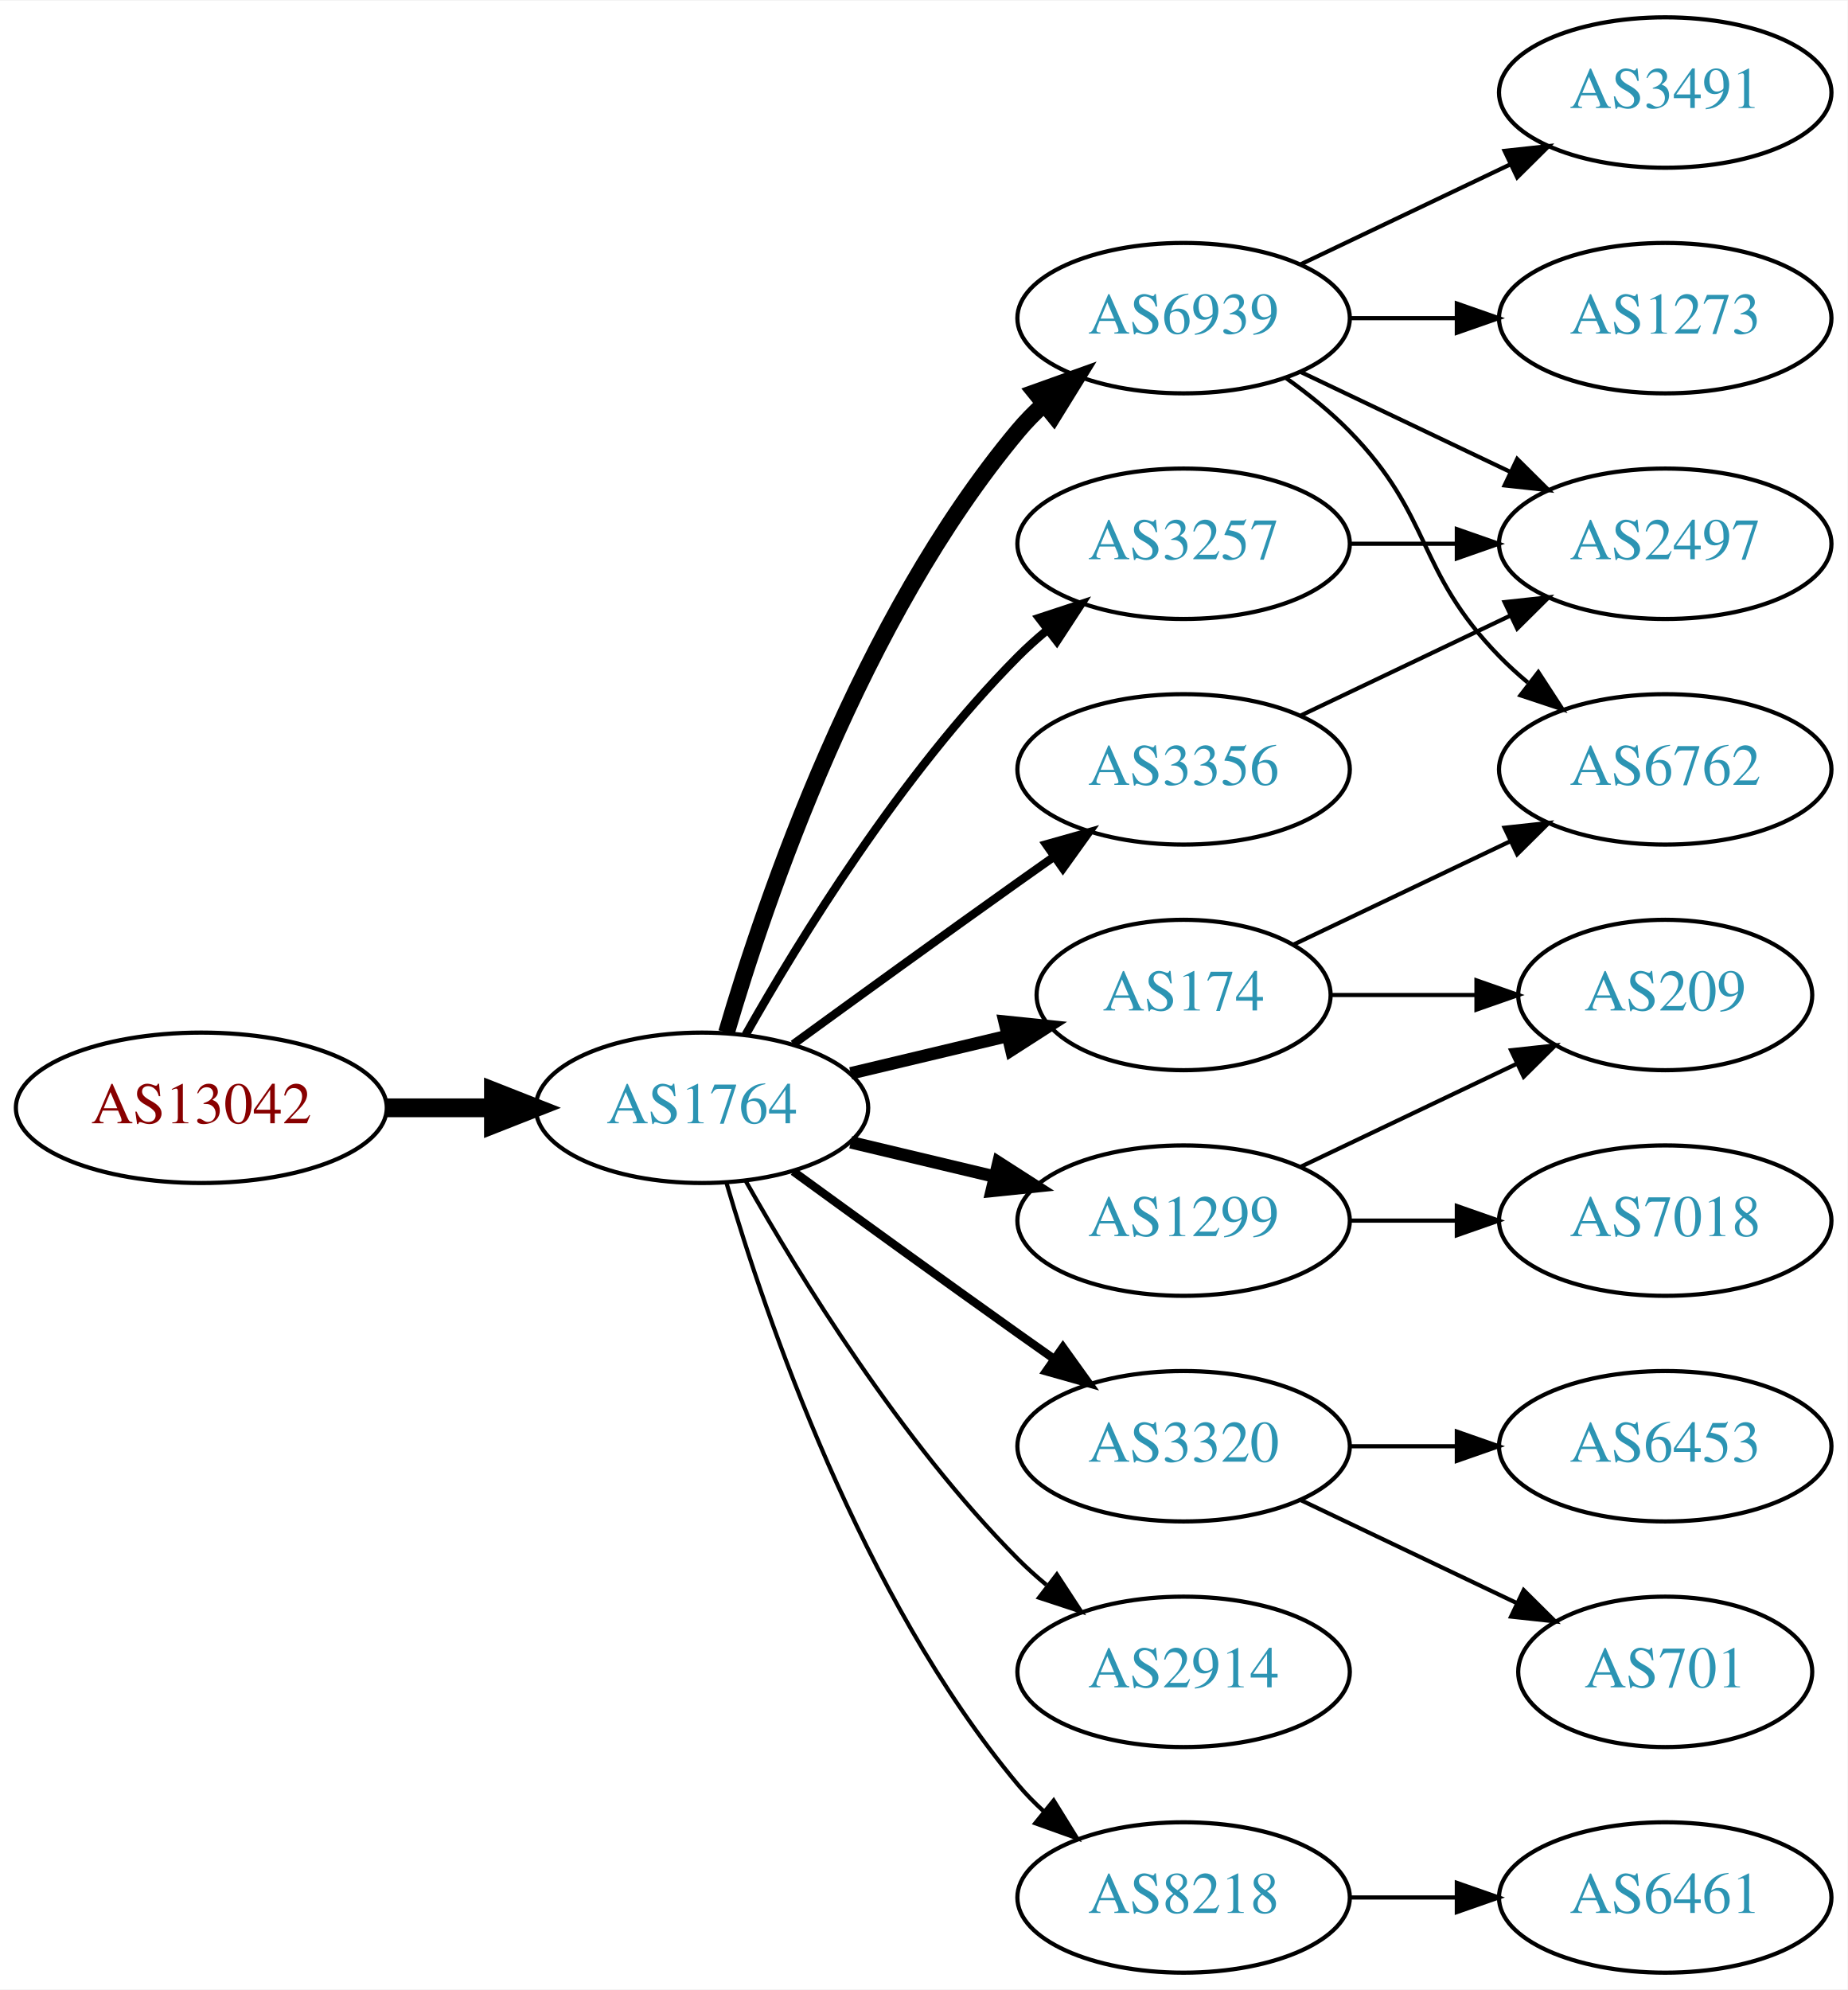
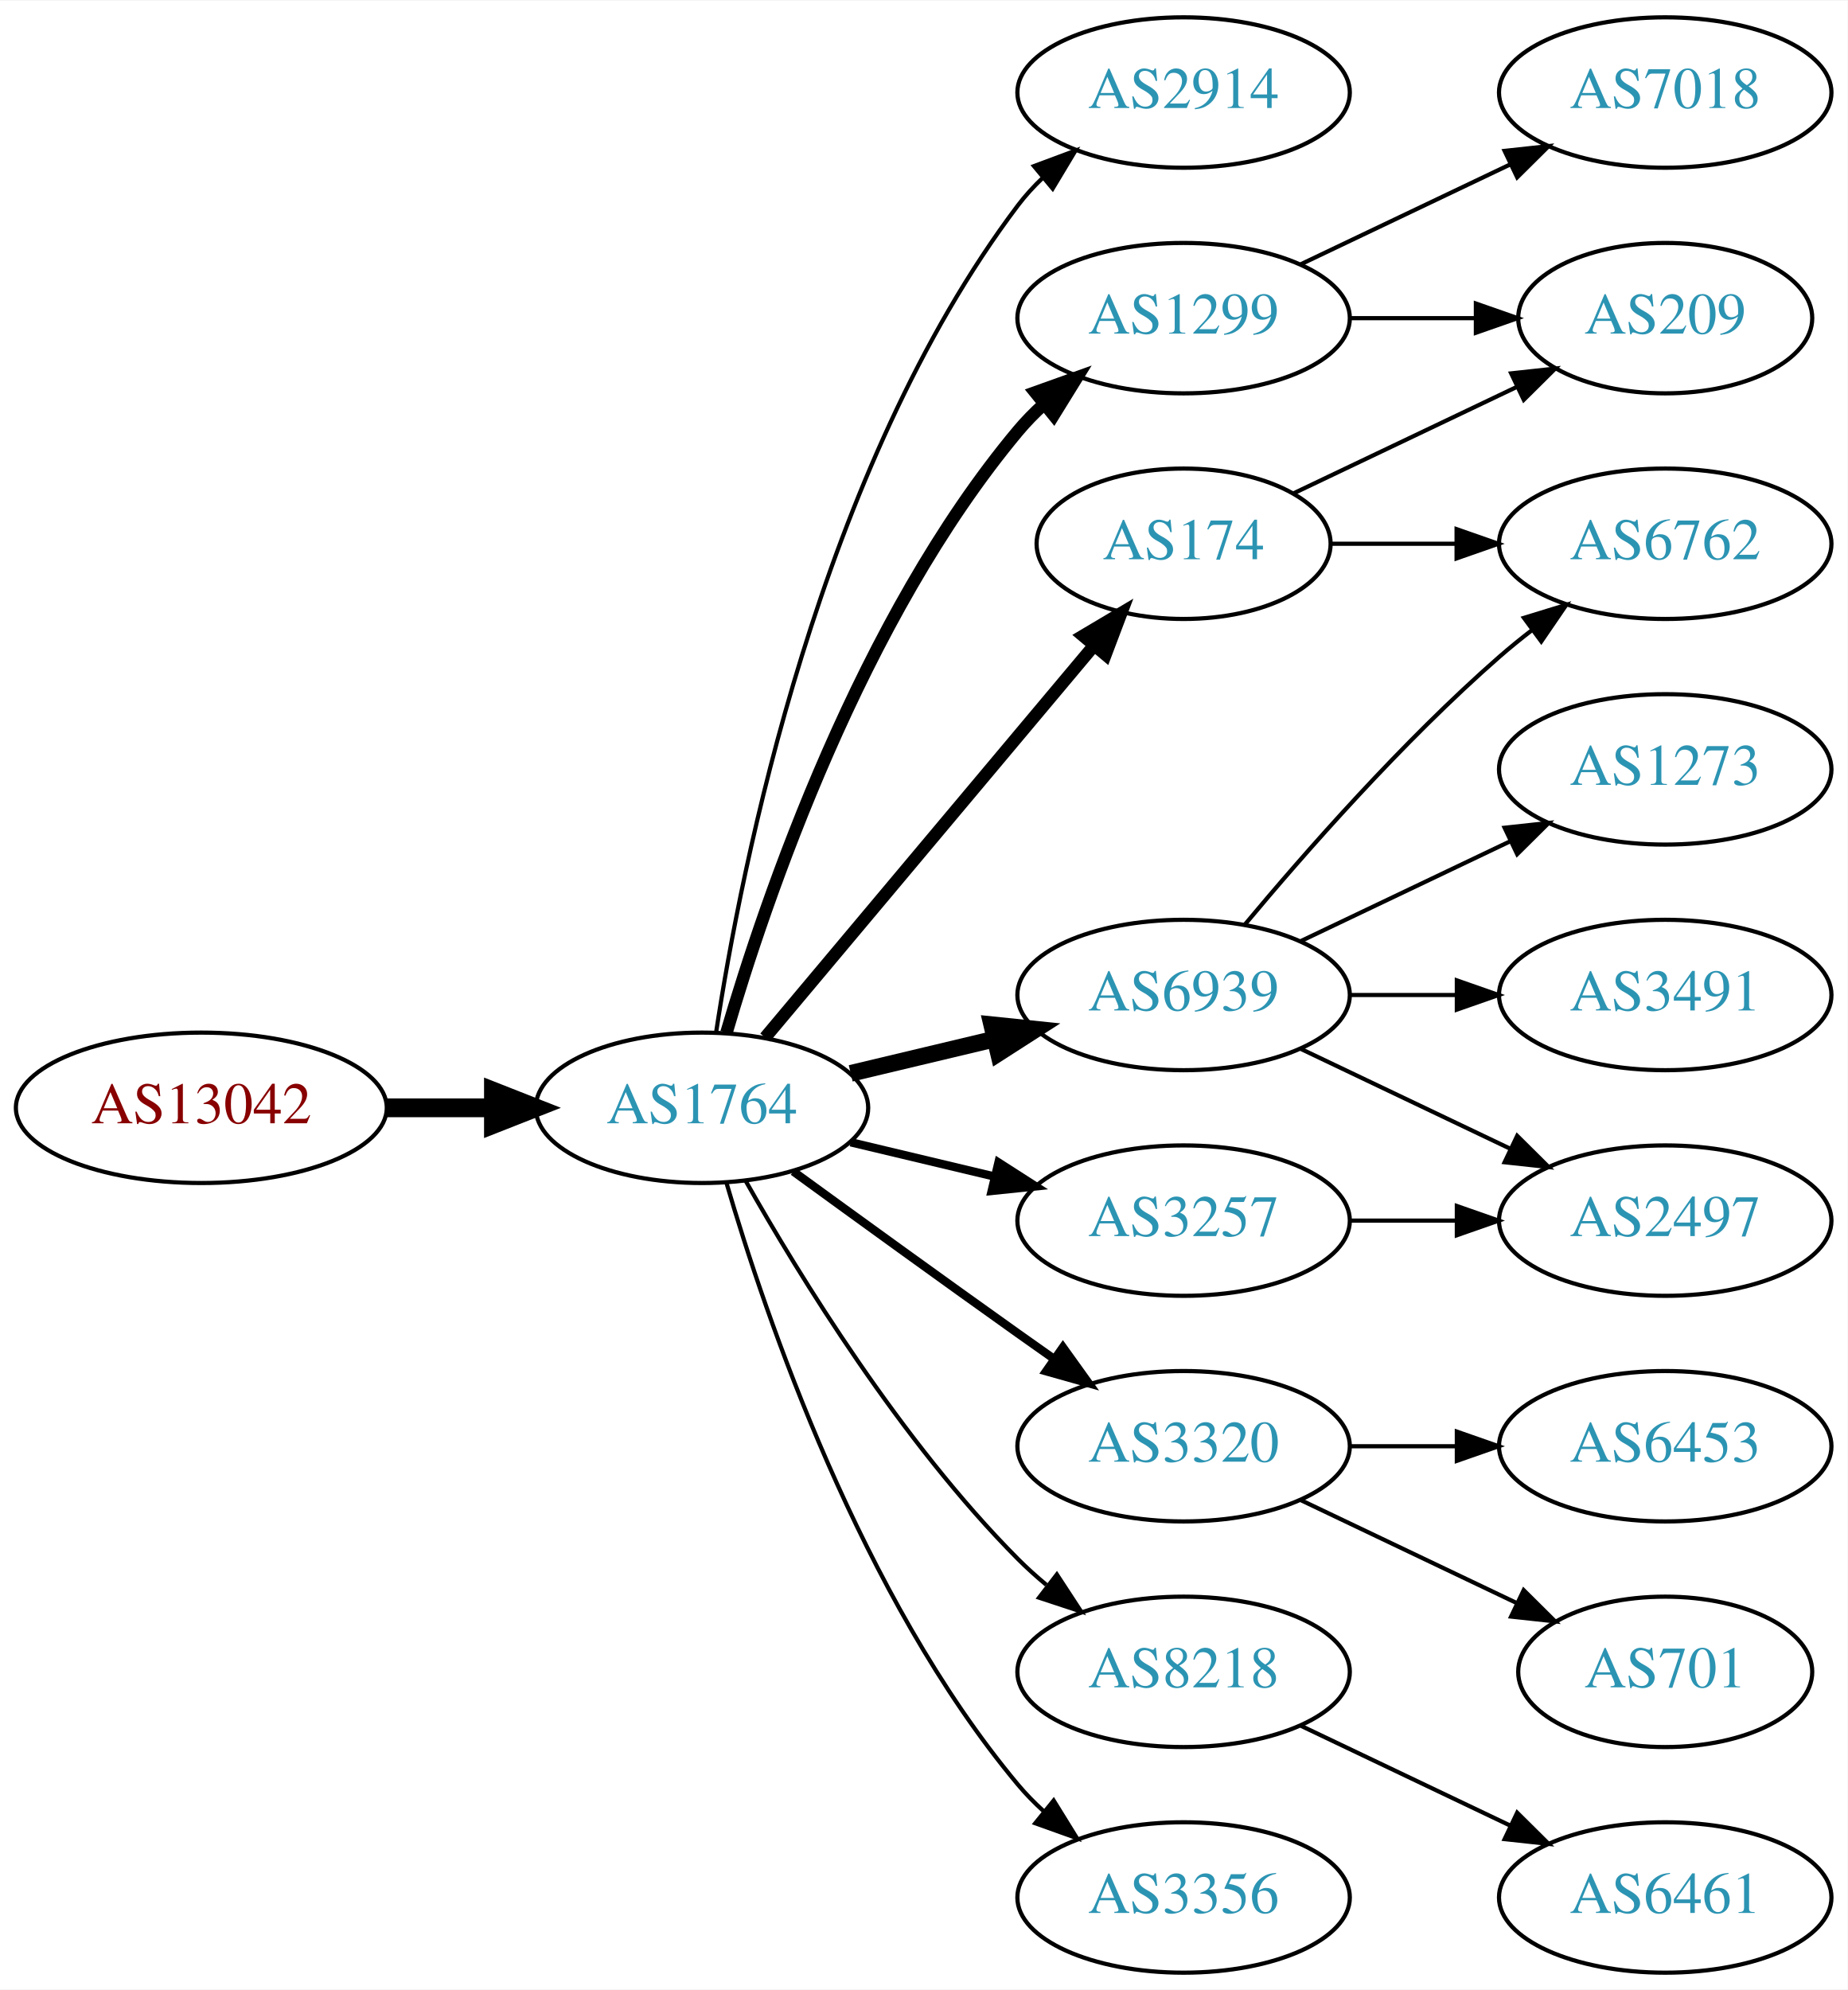
<svg xmlns="http://www.w3.org/2000/svg" xmlns:xlink="http://www.w3.org/1999/xlink" width="442pt" height="476pt" viewBox="0.00 0.00 442.27 476.00">
  <g id="graph0" class="graph" transform="scale(1 1) rotate(0) translate(4 472)">
    <polygon fill="white" stroke="none" points="-4,4 -4,-472 438.271,-472 438.271,4 -4,4" />
    <g id="node1" class="node">
      <g id="a_node1">
        <a xlink:href="/asn/13042" xlink:title="AS13042 ~ Oesterreichische Nationalbank [AT]">
          <ellipse fill="#ffffff" stroke="black" cx="44.196" cy="-207" rx="44.393" ry="18" />
          <text text-anchor="middle" x="44.196" y="-203.3" font-family="Times,serif" font-size="14.00" fill="#880000">AS13042</text>
        </a>
      </g>
    </g>
    <g id="node2" class="node">
      <g id="a_node2">
        <a xlink:href="/asn/1764" xlink:title="AS1764 ~ NEXTLAYER-AS [AT]">
          <ellipse fill="#ffffff" stroke="black" cx="164.039" cy="-207" rx="39.794" ry="18" />
          <text text-anchor="middle" x="164.039" y="-203.3" font-family="Times,serif" font-size="14.00" fill="#2c94b3">AS1764</text>
        </a>
      </g>
    </g>
    <g id="edge1" class="edge">
      <path fill="none" stroke="black" stroke-width="4.5" d="M88.407,-207C96.72,-207 105.482,-207 113.965,-207" />
      <polygon fill="black" stroke="black" stroke-width="4.5" points="114.123,-210.938 124.123,-207 114.123,-203.063 114.123,-210.938" />
    </g>
    <g id="node3" class="node">
      <g id="a_node3">
-         <a xlink:href="/asn/174" xlink:title="AS174 ~ Cogent Communications [US]">
-           <ellipse fill="#ffffff" stroke="black" cx="279.332" cy="-234" rx="35.194" ry="18" />
-           <text text-anchor="middle" x="279.332" y="-230.3" font-family="Times,serif" font-size="14.00" fill="#2c94b3">AS174</text>
+         <a xlink:href="/asn/2914" xlink:title="AS2914 ~ NTT America, Inc. [US]">
+           <ellipse fill="#ffffff" stroke="black" cx="279.332" cy="-450" rx="39.794" ry="18" />
+           <text text-anchor="middle" x="279.332" y="-446.3" font-family="Times,serif" font-size="14.00" fill="#2c94b3">AS2914</text>
        </a>
      </g>
    </g>
    <g id="edge2" class="edge">
-       <path fill="none" stroke="black" stroke-width="3" d="M199.646,-215.248C211.44,-218.058 224.745,-221.229 237.013,-224.153" />
-       <polygon fill="black" stroke="black" stroke-width="3" points="236.479,-227.624 247.018,-226.537 238.101,-220.814 236.479,-227.624" />
+       <path fill="none" stroke="black" d="M167.415,-224.986C173.389,-264.422 192.1,-359.995 239.685,-423 241.442,-425.327 243.459,-427.529 245.629,-429.596" />
+       <polygon fill="black" stroke="black" points="243.513,-432.389 253.441,-436.088 247.987,-427.005 243.513,-432.389" />
    </g>
    <g id="node4" class="node">
      <g id="a_node4">
+         <a xlink:href="/asn/174" xlink:title="AS174 ~ Cogent Communications [US]">
+           <ellipse fill="#ffffff" stroke="black" cx="279.332" cy="-342" rx="35.194" ry="18" />
+           <text text-anchor="middle" x="279.332" y="-338.3" font-family="Times,serif" font-size="14.00" fill="#2c94b3">AS174</text>
+         </a>
+       </g>
+     </g>
+     <g id="edge3" class="edge">
+       <path fill="none" stroke="black" stroke-width="3" d="M179.158,-223.825C198.94,-247.397 235.029,-290.4 257.788,-317.52" />
+       <polygon fill="black" stroke="black" stroke-width="3" points="255.281,-319.977 264.39,-325.387 260.643,-315.477 255.281,-319.977" />
+     </g>
+     <g id="node5" class="node">
+       <g id="a_node5">
+         <a xlink:href="/asn/1299" xlink:title="AS1299 ~ Telia Carrier [EU]">
+           <ellipse fill="#ffffff" stroke="black" cx="279.332" cy="-396" rx="39.794" ry="18" />
+           <text text-anchor="middle" x="279.332" y="-392.3" font-family="Times,serif" font-size="14.00" fill="#2c94b3">AS1299</text>
+         </a>
+       </g>
+     </g>
+     <g id="edge4" class="edge">
+       <path fill="none" stroke="black" stroke-width="3" d="M169.913,-225.002C179.227,-256.844 202.043,-323.981 239.685,-369 241.555,-371.237 243.654,-373.374 245.88,-375.396" />
+       <polygon fill="black" stroke="black" stroke-width="3" points="243.823,-378.234 253.799,-381.804 248.227,-372.793 243.823,-378.234" />
+     </g>
+     <g id="node6" class="node">
+       <g id="a_node6">
+         <a xlink:href="/asn/6939" xlink:title="AS6939 ~ Hurricane Electric LLC [US]">
+           <ellipse fill="#ffffff" stroke="black" cx="279.332" cy="-234" rx="39.794" ry="18" />
+           <text text-anchor="middle" x="279.332" y="-230.3" font-family="Times,serif" font-size="14.00" fill="#2c94b3">AS6939</text>
+         </a>
+       </g>
+     </g>
+     <g id="edge5" class="edge">
+       <path fill="none" stroke="black" stroke-width="4" d="M199.646,-215.248C210.517,-217.838 222.671,-220.735 234.114,-223.462" />
+       <polygon fill="black" stroke="black" stroke-width="4" points="233.397,-226.889 243.936,-225.803 235.02,-220.08 233.397,-226.889" />
+     </g>
+     <g id="node7" class="node">
+       <g id="a_node7">
        <a xlink:href="/asn/3320" xlink:title="AS3320 ~ DTAG [DE]">
          <ellipse fill="#ffffff" stroke="black" cx="279.332" cy="-126" rx="39.794" ry="18" />
          <text text-anchor="middle" x="279.332" y="-122.3" font-family="Times,serif" font-size="14.00" fill="#2c94b3">AS3320</text>
        </a>
      </g>
    </g>
-     <g id="edge3" class="edge">
+     <g id="edge6" class="edge">
      <path fill="none" stroke="black" stroke-width="2" d="M185.887,-191.778C200.821,-180.909 221.435,-165.975 239.685,-153 242.506,-150.995 245.449,-148.915 248.397,-146.841" />
      <polygon fill="black" stroke="black" stroke-width="2" points="250.443,-149.681 256.621,-141.074 246.424,-143.95 250.443,-149.681" />
    </g>
-     <g id="node5" class="node">
-       <g id="a_node5">
-         <a xlink:href="/asn/6939" xlink:title="AS6939 ~ Hurricane Electric LLC [US]">
-           <ellipse fill="#ffffff" stroke="black" cx="279.332" cy="-396" rx="39.794" ry="18" />
-           <text text-anchor="middle" x="279.332" y="-392.3" font-family="Times,serif" font-size="14.00" fill="#2c94b3">AS6939</text>
-         </a>
-       </g>
-     </g>
-     <g id="edge4" class="edge">
-       <path fill="none" stroke="black" stroke-width="4" d="M169.913,-225.002C179.227,-256.844 202.043,-323.981 239.685,-369 241.555,-371.237 243.654,-373.374 245.88,-375.396" />
-       <polygon fill="black" stroke="black" stroke-width="4" points="243.823,-378.234 253.799,-381.804 248.227,-372.793 243.823,-378.234" />
-     </g>
-     <g id="node6" class="node">
-       <g id="a_node6">
-         <a xlink:href="/asn/3257" xlink:title="AS3257 ~ GTT [DE]">
-           <ellipse fill="#ffffff" stroke="black" cx="279.332" cy="-342" rx="39.794" ry="18" />
-           <text text-anchor="middle" x="279.332" y="-338.3" font-family="Times,serif" font-size="14.00" fill="#2c94b3">AS3257</text>
-         </a>
-       </g>
-     </g>
-     <g id="edge5" class="edge">
-       <path fill="none" stroke="black" stroke-width="2" d="M174.498,-224.49C187.28,-247.096 211.712,-286.886 239.685,-315 241.796,-317.121 244.092,-319.188 246.477,-321.171" />
-       <polygon fill="black" stroke="black" stroke-width="2" points="244.73,-324.242 254.793,-327.556 248.993,-318.69 244.73,-324.242" />
-     </g>
-     <g id="node7" class="node">
-       <g id="a_node7">
-         <a xlink:href="/asn/3356" xlink:title="AS3356 ~ Level 3 Parent, LLC [US]">
-           <ellipse fill="#ffffff" stroke="black" cx="279.332" cy="-288" rx="39.794" ry="18" />
-           <text text-anchor="middle" x="279.332" y="-284.3" font-family="Times,serif" font-size="14.00" fill="#2c94b3">AS3356</text>
-         </a>
-       </g>
-     </g>
-     <g id="edge6" class="edge">
-       <path fill="none" stroke="black" stroke-width="2" d="M185.887,-222.222C200.821,-233.091 221.435,-248.025 239.685,-261 242.506,-263.005 245.449,-265.085 248.397,-267.159" />
-       <polygon fill="black" stroke="black" stroke-width="2" points="246.424,-270.05 256.621,-272.926 250.443,-264.319 246.424,-270.05" />
-     </g>
    <g id="node8" class="node">
      <g id="a_node8">
-         <a xlink:href="/asn/1299" xlink:title="AS1299 ~ Telia Carrier [EU]">
-           <ellipse fill="#ffffff" stroke="black" cx="279.332" cy="-180" rx="39.794" ry="18" />
-           <text text-anchor="middle" x="279.332" y="-176.3" font-family="Times,serif" font-size="14.00" fill="#2c94b3">AS1299</text>
+         <a xlink:href="/asn/8218" xlink:title="AS8218 ~ legacy Neotelecoms [FR]">
+           <ellipse fill="#ffffff" stroke="black" cx="279.332" cy="-72" rx="39.794" ry="18" />
+           <text text-anchor="middle" x="279.332" y="-68.3" font-family="Times,serif" font-size="14.00" fill="#2c94b3">AS8218</text>
        </a>
      </g>
    </g>
    <g id="edge7" class="edge">
-       <path fill="none" stroke="black" stroke-width="3" d="M199.646,-198.752C210.517,-196.162 222.671,-193.265 234.114,-190.538" />
-       <polygon fill="black" stroke="black" stroke-width="3" points="235.02,-193.92 243.936,-188.197 233.397,-187.111 235.02,-193.92" />
+       <path fill="none" stroke="black" d="M174.498,-189.51C187.28,-166.904 211.712,-127.114 239.685,-99 241.796,-96.879 244.092,-94.812 246.477,-92.829" />
+       <polygon fill="black" stroke="black" points="248.993,-95.31 254.793,-86.444 244.73,-89.758 248.993,-95.31" />
    </g>
    <g id="node9" class="node">
      <g id="a_node9">
-         <a xlink:href="/asn/2914" xlink:title="AS2914 ~ NTT America, Inc. [US]">
-           <ellipse fill="#ffffff" stroke="black" cx="279.332" cy="-72" rx="39.794" ry="18" />
-           <text text-anchor="middle" x="279.332" y="-68.3" font-family="Times,serif" font-size="14.00" fill="#2c94b3">AS2914</text>
+         <a xlink:href="/asn/3257" xlink:title="AS3257 ~ GTT [DE]">
+           <ellipse fill="#ffffff" stroke="black" cx="279.332" cy="-180" rx="39.794" ry="18" />
+           <text text-anchor="middle" x="279.332" y="-176.3" font-family="Times,serif" font-size="14.00" fill="#2c94b3">AS3257</text>
        </a>
      </g>
    </g>
    <g id="edge8" class="edge">
-       <path fill="none" stroke="black" d="M174.498,-189.51C187.28,-166.904 211.712,-127.114 239.685,-99 241.796,-96.879 244.092,-94.812 246.477,-92.829" />
-       <polygon fill="black" stroke="black" points="248.993,-95.31 254.793,-86.444 244.73,-89.758 248.993,-95.31" />
+       <path fill="none" stroke="black" stroke-width="2" d="M199.646,-198.752C210.517,-196.162 222.671,-193.265 234.114,-190.538" />
+       <polygon fill="black" stroke="black" stroke-width="2" points="235.02,-193.92 243.936,-188.197 233.397,-187.111 235.02,-193.92" />
    </g>
    <g id="node10" class="node">
      <g id="a_node10">
-         <a xlink:href="/asn/8218" xlink:title="AS8218 ~ legacy Neotelecoms [FR]">
+         <a xlink:href="/asn/3356" xlink:title="AS3356 ~ Level 3 Parent, LLC [US]">
          <ellipse fill="#ffffff" stroke="black" cx="279.332" cy="-18" rx="39.794" ry="18" />
-           <text text-anchor="middle" x="279.332" y="-14.3" font-family="Times,serif" font-size="14.00" fill="#2c94b3">AS8218</text>
+           <text text-anchor="middle" x="279.332" y="-14.3" font-family="Times,serif" font-size="14.00" fill="#2c94b3">AS3356</text>
        </a>
      </g>
    </g>
    <g id="edge9" class="edge">
      <path fill="none" stroke="black" d="M169.913,-188.998C179.227,-157.156 202.043,-90.019 239.685,-45 241.555,-42.763 243.654,-40.626 245.88,-38.604" />
      <polygon fill="black" stroke="black" points="248.227,-41.208 253.799,-32.196 243.823,-35.766 248.227,-41.208" />
    </g>
-     <g id="node16" class="node">
-       <g id="a_node16">
+     <g id="node12" class="node">
+       <g id="a_node12">
        <a xlink:href="/asn/6762" xlink:title="AS6762 ~ TELECOM ITALIA SPARKLE S.p.A. [IT]">
-           <ellipse fill="#ffffff" stroke="black" cx="394.625" cy="-288" rx="39.794" ry="18" />
-           <text text-anchor="middle" x="394.625" y="-284.3" font-family="Times,serif" font-size="14.00" fill="#2c94b3">AS6762</text>
+           <ellipse fill="#ffffff" stroke="black" cx="394.625" cy="-342" rx="39.794" ry="18" />
+           <text text-anchor="middle" x="394.625" y="-338.3" font-family="Times,serif" font-size="14.00" fill="#2c94b3">AS6762</text>
        </a>
      </g>
    </g>
    <g id="edge20" class="edge">
-       <path fill="none" stroke="black" d="M305.757,-246.119C321.059,-253.413 340.783,-262.814 357.665,-270.86" />
-       <polygon fill="black" stroke="black" points="356.172,-274.026 366.705,-275.169 359.184,-267.707 356.172,-274.026" />
-     </g>
-     <g id="node17" class="node">
-       <g id="a_node17">
+       <path fill="none" stroke="black" d="M314.631,-342C324.008,-342 334.358,-342 344.393,-342" />
+       <polygon fill="black" stroke="black" points="344.681,-345.5 354.681,-342 344.681,-338.5 344.681,-345.5" />
+     </g>
+     <g id="node19" class="node">
+       <g id="a_node19">
        <a xlink:href="/asn/209" xlink:title="AS209 ~ CenturyLink Communications, LLC [US]">
-           <ellipse fill="#ffffff" stroke="black" cx="394.625" cy="-234" rx="35.194" ry="18" />
-           <text text-anchor="middle" x="394.625" y="-230.3" font-family="Times,serif" font-size="14.00" fill="#2c94b3">AS209</text>
-         </a>
-       </g>
-     </g>
-     <g id="edge21" class="edge">
-       <path fill="none" stroke="black" d="M314.631,-234C325.501,-234 337.678,-234 349.156,-234" />
-       <polygon fill="black" stroke="black" points="349.442,-237.5 359.442,-234 349.442,-230.5 349.442,-237.5" />
+           <ellipse fill="#ffffff" stroke="black" cx="394.625" cy="-396" rx="35.194" ry="18" />
+           <text text-anchor="middle" x="394.625" y="-392.3" font-family="Times,serif" font-size="14.00" fill="#2c94b3">AS209</text>
+         </a>
+       </g>
+     </g>
+     <g id="edge19" class="edge">
+       <path fill="none" stroke="black" d="M305.757,-354.119C321.5,-361.622 341.922,-371.356 359.115,-379.551" />
+       <polygon fill="black" stroke="black" points="357.751,-382.779 368.284,-383.922 360.763,-376.46 357.751,-382.779" />
+     </g>
+     <g id="node18" class="node">
+       <g id="a_node18">
+         <a xlink:href="/asn/7018" xlink:title="AS7018 ~ AT&amp;T Services, Inc. [US]">
+           <ellipse fill="#ffffff" stroke="black" cx="394.625" cy="-450" rx="39.794" ry="18" />
+           <text text-anchor="middle" x="394.625" y="-446.3" font-family="Times,serif" font-size="14.00" fill="#2c94b3">AS7018</text>
+         </a>
+       </g>
+     </g>
+     <g id="edge17" class="edge">
+       <path fill="none" stroke="black" d="M307.468,-408.934C322.462,-416.081 341.283,-425.052 357.506,-432.785" />
+       <polygon fill="black" stroke="black" points="356.177,-436.028 366.71,-437.171 359.188,-429.709 356.177,-436.028" />
+     </g>
+     <g id="edge18" class="edge">
+       <path fill="none" stroke="black" d="M319.004,-396C328.709,-396 339.2,-396 349.163,-396" />
+       <polygon fill="black" stroke="black" points="349.299,-399.5 359.299,-396 349.299,-392.5 349.299,-399.5" />
    </g>
    <g id="node11" class="node">
      <g id="a_node11">
+         <a xlink:href="/asn/3491" xlink:title="AS3491 ~ PCCW Global, Inc. [US]">
+           <ellipse fill="#ffffff" stroke="black" cx="394.625" cy="-234" rx="39.794" ry="18" />
+           <text text-anchor="middle" x="394.625" y="-230.3" font-family="Times,serif" font-size="14.00" fill="#2c94b3">AS3491</text>
+         </a>
+       </g>
+     </g>
+     <g id="edge10" class="edge">
+       <path fill="none" stroke="black" d="M319.004,-234C327.207,-234 335.971,-234 344.503,-234" />
+       <polygon fill="black" stroke="black" points="344.742,-237.5 354.742,-234 344.742,-230.5 344.742,-237.5" />
+     </g>
+     <g id="edge11" class="edge">
+       <path fill="none" stroke="black" d="M293.962,-250.817C308.244,-267.929 331.791,-294.745 354.978,-315 357.444,-317.154 360.082,-319.294 362.78,-321.372" />
+       <polygon fill="black" stroke="black" points="360.805,-324.264 370.934,-327.37 364.953,-318.625 360.805,-324.264" />
+     </g>
+     <g id="node13" class="node">
+       <g id="a_node13">
+         <a xlink:href="/asn/1273" xlink:title="AS1273 ~ Vodafone Group PLC [EU]">
+           <ellipse fill="#ffffff" stroke="black" cx="394.625" cy="-288" rx="39.794" ry="18" />
+           <text text-anchor="middle" x="394.625" y="-284.3" font-family="Times,serif" font-size="14.00" fill="#2c94b3">AS1273</text>
+         </a>
+       </g>
+     </g>
+     <g id="edge12" class="edge">
+       <path fill="none" stroke="black" d="M307.468,-246.934C322.462,-254.081 341.283,-263.052 357.506,-270.785" />
+       <polygon fill="black" stroke="black" points="356.177,-274.028 366.71,-275.171 359.188,-267.709 356.177,-274.028" />
+     </g>
+     <g id="node14" class="node">
+       <g id="a_node14">
+         <a xlink:href="/asn/2497" xlink:title="AS2497 ~ Internet Initiative Japan Inc. [JP]">
+           <ellipse fill="#ffffff" stroke="black" cx="394.625" cy="-180" rx="39.794" ry="18" />
+           <text text-anchor="middle" x="394.625" y="-176.3" font-family="Times,serif" font-size="14.00" fill="#2c94b3">AS2497</text>
+         </a>
+       </g>
+     </g>
+     <g id="edge13" class="edge">
+       <path fill="none" stroke="black" d="M307.468,-221.066C322.462,-213.919 341.283,-204.948 357.506,-197.215" />
+       <polygon fill="black" stroke="black" points="359.188,-200.291 366.71,-192.829 356.177,-193.972 359.188,-200.291" />
+     </g>
+     <g id="node15" class="node">
+       <g id="a_node15">
        <a xlink:href="/asn/701" xlink:title="AS701 ~ UUNET [US]">
          <ellipse fill="#ffffff" stroke="black" cx="394.625" cy="-72" rx="35.194" ry="18" />
          <text text-anchor="middle" x="394.625" y="-68.3" font-family="Times,serif" font-size="14.00" fill="#2c94b3">AS701</text>
        </a>
      </g>
    </g>
-     <g id="edge10" class="edge">
+     <g id="edge14" class="edge">
      <path fill="none" stroke="black" d="M307.468,-113.066C322.9,-105.71 342.385,-96.423 358.92,-88.541" />
      <polygon fill="black" stroke="black" points="360.741,-91.551 368.262,-84.089 357.729,-85.232 360.741,-91.551" />
    </g>
-     <g id="node12" class="node">
-       <g id="a_node12">
+     <g id="node16" class="node">
+       <g id="a_node16">
        <a xlink:href="/asn/6453" xlink:title="AS6453 ~ TATA COMMUNICATIONS (AMERICA) INC [US]">
          <ellipse fill="#ffffff" stroke="black" cx="394.625" cy="-126" rx="39.794" ry="18" />
          <text text-anchor="middle" x="394.625" y="-122.3" font-family="Times,serif" font-size="14.00" fill="#2c94b3">AS6453</text>
        </a>
      </g>
    </g>
-     <g id="edge11" class="edge">
+     <g id="edge15" class="edge">
      <path fill="none" stroke="black" d="M319.004,-126C327.207,-126 335.971,-126 344.503,-126" />
      <polygon fill="black" stroke="black" points="344.742,-129.5 354.742,-126 344.742,-122.5 344.742,-129.5" />
    </g>
-     <g id="node13" class="node">
-       <g id="a_node13">
-         <a xlink:href="/asn/1273" xlink:title="AS1273 ~ Vodafone Group PLC [EU]">
-           <ellipse fill="#ffffff" stroke="black" cx="394.625" cy="-396" rx="39.794" ry="18" />
-           <text text-anchor="middle" x="394.625" y="-392.3" font-family="Times,serif" font-size="14.00" fill="#2c94b3">AS1273</text>
-         </a>
-       </g>
-     </g>
-     <g id="edge12" class="edge">
-       <path fill="none" stroke="black" d="M319.004,-396C327.207,-396 335.971,-396 344.503,-396" />
-       <polygon fill="black" stroke="black" points="344.742,-399.5 354.742,-396 344.742,-392.5 344.742,-399.5" />
-     </g>
-     <g id="node14" class="node">
-       <g id="a_node14">
-         <a xlink:href="/asn/2497" xlink:title="AS2497 ~ Internet Initiative Japan Inc. [JP]">
-           <ellipse fill="#ffffff" stroke="black" cx="394.625" cy="-342" rx="39.794" ry="18" />
-           <text text-anchor="middle" x="394.625" y="-338.3" font-family="Times,serif" font-size="14.00" fill="#2c94b3">AS2497</text>
-         </a>
-       </g>
-     </g>
-     <g id="edge13" class="edge">
-       <path fill="none" stroke="black" d="M307.468,-383.066C322.462,-375.919 341.283,-366.948 357.506,-359.215" />
-       <polygon fill="black" stroke="black" points="359.188,-362.291 366.71,-354.829 356.177,-355.972 359.188,-362.291" />
-     </g>
-     <g id="node15" class="node">
-       <g id="a_node15">
-         <a xlink:href="/asn/3491" xlink:title="AS3491 ~ PCCW Global, Inc. [US]">
-           <ellipse fill="#ffffff" stroke="black" cx="394.625" cy="-450" rx="39.794" ry="18" />
-           <text text-anchor="middle" x="394.625" y="-446.3" font-family="Times,serif" font-size="14.00" fill="#2c94b3">AS3491</text>
-         </a>
-       </g>
-     </g>
-     <g id="edge14" class="edge">
-       <path fill="none" stroke="black" d="M307.468,-408.934C322.462,-416.081 341.283,-425.052 357.506,-432.785" />
-       <polygon fill="black" stroke="black" points="356.177,-436.028 366.71,-437.171 359.188,-429.709 356.177,-436.028" />
-     </g>
-     <g id="edge15" class="edge">
-       <path fill="none" stroke="black" d="M303.926,-381.611C309.182,-377.852 314.513,-373.563 318.978,-369 339.151,-348.383 334.806,-335.617 354.978,-315 357.071,-312.861 359.354,-310.782 361.731,-308.79" />
-       <polygon fill="black" stroke="black" points="364.249,-311.268 370.031,-302.389 359.974,-305.725 364.249,-311.268" />
-     </g>
-     <g id="edge16" class="edge">
-       <path fill="none" stroke="black" d="M319.004,-342C327.207,-342 335.971,-342 344.503,-342" />
-       <polygon fill="black" stroke="black" points="344.742,-345.5 354.742,-342 344.742,-338.5 344.742,-345.5" />
-     </g>
-     <g id="edge19" class="edge">
-       <path fill="none" stroke="black" d="M307.468,-300.934C322.462,-308.081 341.283,-317.052 357.506,-324.785" />
-       <polygon fill="black" stroke="black" points="356.177,-328.028 366.71,-329.171 359.188,-321.709 356.177,-328.028" />
-     </g>
-     <g id="edge17" class="edge">
-       <path fill="none" stroke="black" d="M307.468,-192.934C322.9,-200.29 342.385,-209.577 358.92,-217.459" />
-       <polygon fill="black" stroke="black" points="357.729,-220.768 368.262,-221.911 360.741,-214.449 357.729,-220.768" />
-     </g>
-     <g id="node18" class="node">
-       <g id="a_node18">
-         <a xlink:href="/asn/7018" xlink:title="AS7018 ~ AT&amp;T Services, Inc. [US]">
-           <ellipse fill="#ffffff" stroke="black" cx="394.625" cy="-180" rx="39.794" ry="18" />
-           <text text-anchor="middle" x="394.625" y="-176.3" font-family="Times,serif" font-size="14.00" fill="#2c94b3">AS7018</text>
-         </a>
-       </g>
-     </g>
-     <g id="edge18" class="edge">
-       <path fill="none" stroke="black" d="M319.004,-180C327.207,-180 335.971,-180 344.503,-180" />
-       <polygon fill="black" stroke="black" points="344.742,-183.5 354.742,-180 344.742,-176.5 344.742,-183.5" />
-     </g>
-     <g id="node19" class="node">
-       <g id="a_node19">
+     <g id="node17" class="node">
+       <g id="a_node17">
        <a xlink:href="/asn/6461" xlink:title="AS6461 ~ Zayo Bandwidth [US]">
          <ellipse fill="#ffffff" stroke="black" cx="394.625" cy="-18" rx="39.794" ry="18" />
          <text text-anchor="middle" x="394.625" y="-14.3" font-family="Times,serif" font-size="14.00" fill="#2c94b3">AS6461</text>
        </a>
      </g>
    </g>
-     <g id="edge22" class="edge">
-       <path fill="none" stroke="black" d="M319.004,-18C327.207,-18 335.971,-18 344.503,-18" />
-       <polygon fill="black" stroke="black" points="344.742,-21.5 354.742,-18 344.742,-14.5 344.742,-21.5" />
+     <g id="edge16" class="edge">
+       <path fill="none" stroke="black" d="M307.468,-59.066C322.462,-51.919 341.283,-42.948 357.506,-35.215" />
+       <polygon fill="black" stroke="black" points="359.188,-38.291 366.71,-30.829 356.177,-31.972 359.188,-38.291" />
+     </g>
+     <g id="edge21" class="edge">
+       <path fill="none" stroke="black" d="M319.004,-180C327.207,-180 335.971,-180 344.503,-180" />
+       <polygon fill="black" stroke="black" points="344.742,-183.5 354.742,-180 344.742,-176.5 344.742,-183.5" />
    </g>
  </g>
</svg>
